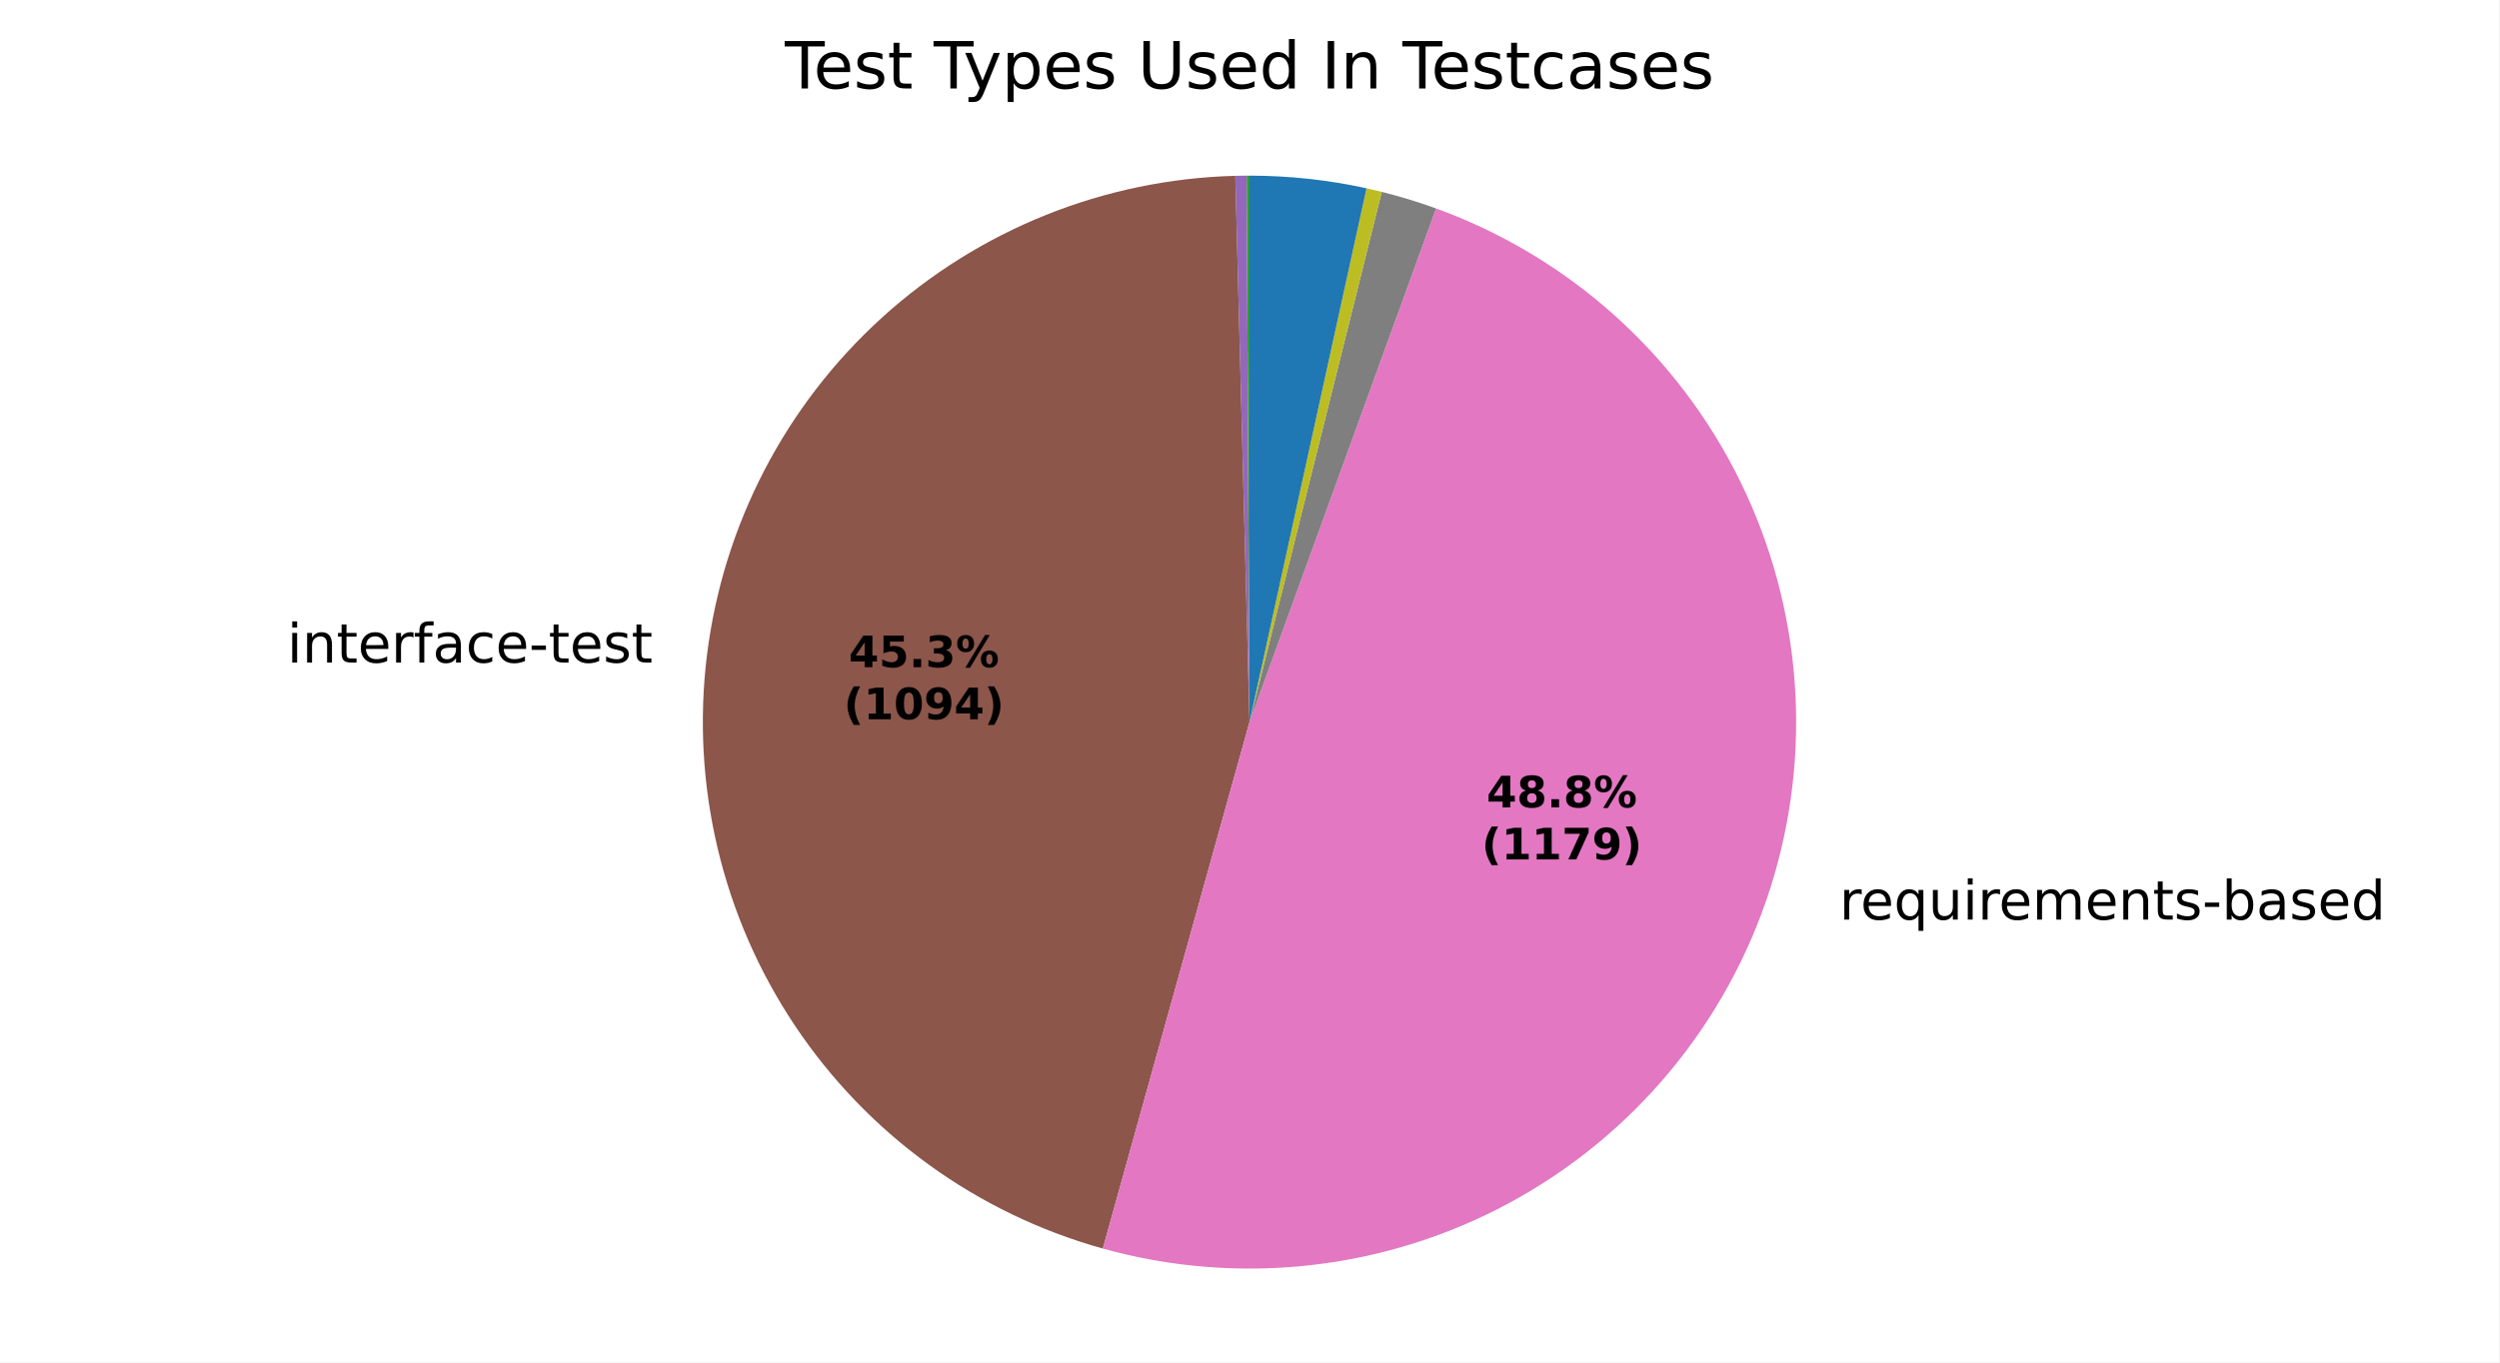
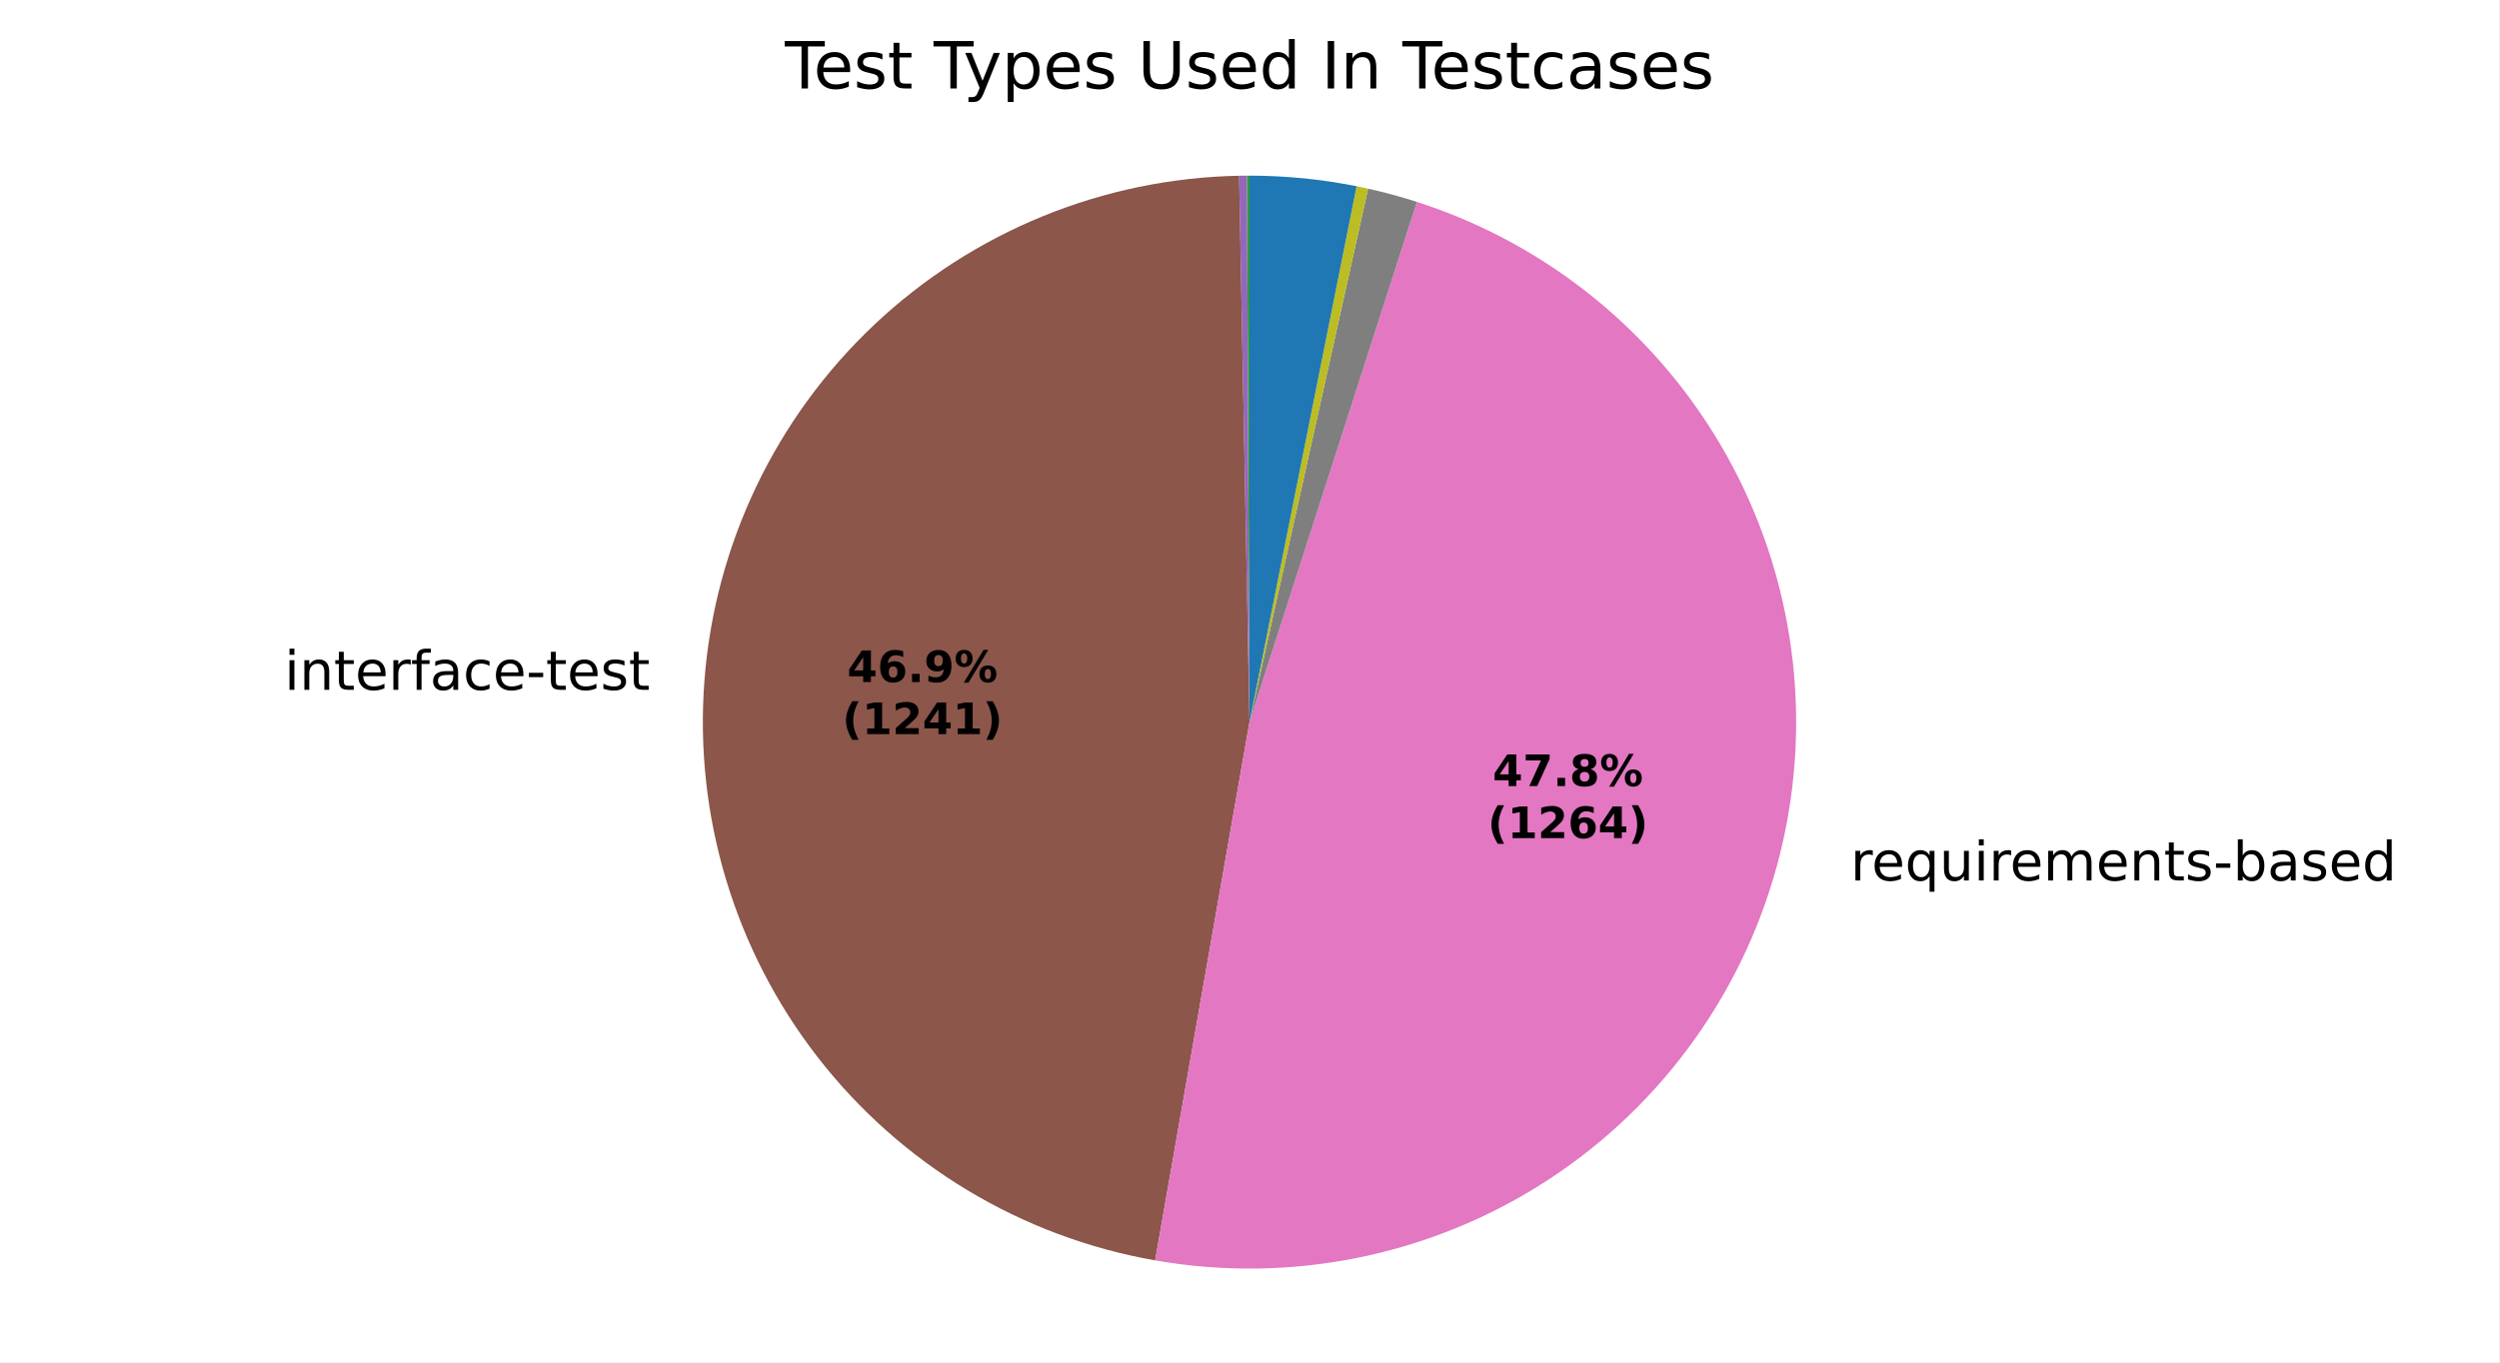
<svg xmlns="http://www.w3.org/2000/svg" xmlns:xlink="http://www.w3.org/1999/xlink" width="460.8pt" height="251.278pt" viewBox="0 0 460.8 251.278" version="1.1">
  <defs>
    <style type="text/css">*{stroke-linejoin: round; stroke-linecap: butt}</style>
  </defs>
  <g id="figure_1">
    <g id="patch_1">
      <path d="M 0 251.278  L 460.8 251.278  L 460.8 0  L 0 0  z " style="fill: #ffffff" />
    </g>
    <g id="axes_1">
      <g id="patch_2">
        <path d="M 230.401 32.398  C 230.401 32.398 230.401 32.398 230.401 32.398  L 230.401 133.199  z " style="fill: #1f77b4" />
      </g>
      <g id="patch_3">
        <path d="M 230.401 32.398  C 230.401 32.398 230.401 32.398 230.401 32.398  L 230.401 133.199  z " style="fill: #ff7f0e" />
      </g>
      <g id="patch_4">
-         <path d="M 230.401 32.398  C 230.314 32.398 230.226 32.398 230.139 32.398  C 230.052 32.399 229.964 32.399 229.877 32.399  L 230.401 133.199  z " style="fill: #2ca02c" />
+         <path d="M 230.401 32.398  C 230.321 32.398 230.241 32.398 230.161 32.398  C 230.081 32.399 230.001 32.399 229.922 32.399  L 230.401 133.199  z " style="fill: #2ca02c" />
      </g>
      <g id="patch_5">
-         <path d="M 229.877 32.399  C 229.877 32.399 229.877 32.399 229.877 32.399  L 230.401 133.199  z " style="fill: #d62728" />
+         <path d="M 229.922 32.399  C 229.922 32.399 229.922 32.399 229.922 32.399  L 230.401 133.199  z " style="fill: #d62728" />
      </g>
      <g id="patch_6">
-         <path d="M 229.877 32.399  C 229.528 32.401 229.178 32.405 228.829 32.41  C 228.479 32.416 228.13 32.423 227.781 32.432  L 230.401 133.199  z " style="fill: #9467bd" />
+         <path d="M 229.922 32.399  C 229.682 32.4 229.443 32.402 229.203 32.405  C 228.963 32.408 228.724 32.412 228.484 32.416  L 230.401 133.199  z " style="fill: #9467bd" />
      </g>
      <g id="patch_7">
-         <path d="M 227.781 32.432  C 203.651 33.06 180.531 42.334 162.657 58.556  C 144.783 74.778 133.317 96.893 130.359 120.849  C 127.402 144.805 133.146 169.044 146.538 189.126  C 159.93 209.208 180.101 223.827 203.353 230.303  L 230.401 133.199  z " style="fill: #8c564b" />
+         <path d="M 228.484 32.416  C 203.439 32.893 179.45 42.688 161.229 59.877  C 143.008 77.067 131.834 100.446 129.901 125.421  C 127.968 150.396 135.413 175.216 150.772 195.004  C 166.131 214.793 188.328 228.162 213.002 232.486  L 230.401 133.199  z " style="fill: #8c564b" />
      </g>
      <g id="patch_8">
-         <path d="M 203.353 230.303  C 228.454 237.295 255.313 234.289 278.247 221.921  C 301.18 209.554 318.449 188.763 326.397 163.949  C 334.346 139.135 332.371 112.181 320.892 88.79  C 309.413 65.399 289.3 47.346 264.809 38.452  L 230.401 133.199  z " style="fill: #e377c2" />
+         <path d="M 213.002 232.486  C 238.143 236.892 264.042 231.588 285.428 217.654  C 306.813 203.72 322.128 182.171 328.254 157.393  C 334.381 132.615 330.873 106.412 318.445 84.118  C 306.017 61.824 285.574 45.061 261.276 37.243  L 230.401 133.199  z " style="fill: #e377c2" />
      </g>
      <g id="patch_9">
-         <path d="M 264.809 38.452  C 263.166 37.856 261.509 37.302 259.838 36.792  C 258.167 36.282 256.483 35.815 254.788 35.393  L 230.401 133.199  z " style="fill: #7f7f7f" />
+         <path d="M 261.276 37.243  C 259.794 36.766 258.301 36.324 256.798 35.916  C 255.295 35.508 253.783 35.135 252.263 34.798  L 230.401 133.199  z " style="fill: #7f7f7f" />
      </g>
      <g id="patch_10">
-         <path d="M 254.788 35.393  C 254.322 35.276 253.855 35.164 253.388 35.054  C 252.92 34.944 252.451 34.838 251.982 34.735  L 230.401 133.199  z " style="fill: #bcbd22" />
+         <path d="M 252.263 34.798  C 251.913 34.72 251.561 34.644 251.21 34.569  C 250.858 34.495 250.506 34.423 250.154 34.353  L 230.401 133.199  z " style="fill: #bcbd22" />
      </g>
      <g id="patch_11">
-         <path d="M 251.982 34.735  C 251.982 34.735 251.982 34.735 251.982 34.735  L 230.401 133.199  z " style="fill: #17becf" />
+         <path d="M 250.154 34.353  C 250.154 34.353 250.154 34.353 250.154 34.353  L 230.401 133.199  z " style="fill: #17becf" />
      </g>
      <g id="patch_12">
-         <path d="M 251.982 34.735  C 248.44 33.959 244.859 33.375 241.255 32.984  C 237.65 32.594 234.027 32.398 230.401 32.398  L 230.401 133.199  z " style="fill: #1f77b4" />
+         <path d="M 250.154 34.353  C 246.904 33.703 243.624 33.214 240.326 32.888  C 237.027 32.562 233.715 32.398 230.401 32.398  L 230.401 133.199  z " style="fill: #1f77b4" />
      </g>
      <g id="patch_13">
        <path d="M 230.401 32.398  C 230.401 32.398 230.401 32.398 230.401 32.398  L 230.401 133.199  z " style="fill: #ff7f0e" />
      </g>
      <g id="patch_14">
        <path d="M 230.401 32.398  C 230.401 32.398 230.401 32.398 230.401 32.398  L 230.401 133.199  z " style="fill: #2ca02c" />
      </g>
      <g id="matplotlib.axis_1" />
      <g id="matplotlib.axis_2" />
      <g id="text_1">
-         <g transform="translate(49.76625 122.2118) scale(0.1 -0.1)">
+         <g transform="translate(49.26172 127.2415) scale(0.1 -0.1)">
          <defs>
            <path id="DejaVuSans-3" transform="scale(0.015625)" />
            <path id="DejaVuSans-4c" d="M 603 3500  L 1178 3500  L 1178 0  L 603 0  L 603 3500  z M 603 4863  L 1178 4863  L 1178 4134  L 603 4134  L 603 4863  z " transform="scale(0.015625)" />
            <path id="DejaVuSans-51" d="M 3513 2113  L 3513 0  L 2938 0  L 2938 2094  Q 2938 2591 2744 2837  Q 2550 3084 2163 3084  Q 1697 3084 1428 2787  Q 1159 2491 1159 1978  L 1159 0  L 581 0  L 581 3500  L 1159 3500  L 1159 2956  Q 1366 3272 1645 3428  Q 1925 3584 2291 3584  Q 2894 3584 3203 3211  Q 3513 2838 3513 2113  z " transform="scale(0.015625)" />
            <path id="DejaVuSans-57" d="M 1172 4494  L 1172 3500  L 2356 3500  L 2356 3053  L 1172 3053  L 1172 1153  Q 1172 725 1289 603  Q 1406 481 1766 481  L 2356 481  L 2356 0  L 1766 0  Q 1100 0 847 248  Q 594 497 594 1153  L 594 3053  L 172 3053  L 172 3500  L 594 3500  L 594 4494  L 1172 4494  z " transform="scale(0.015625)" />
            <path id="DejaVuSans-48" d="M 3597 1894  L 3597 1613  L 953 1613  Q 991 1019 1311 708  Q 1631 397 2203 397  Q 2534 397 2845 478  Q 3156 559 3463 722  L 3463 178  Q 3153 47 2828 -22  Q 2503 -91 2169 -91  Q 1331 -91 842 396  Q 353 884 353 1716  Q 353 2575 817 3079  Q 1281 3584 2069 3584  Q 2775 3584 3186 3129  Q 3597 2675 3597 1894  z M 3022 2063  Q 3016 2534 2758 2815  Q 2500 3097 2075 3097  Q 1594 3097 1305 2825  Q 1016 2553 972 2059  L 3022 2063  z " transform="scale(0.015625)" />
            <path id="DejaVuSans-55" d="M 2631 2963  Q 2534 3019 2420 3045  Q 2306 3072 2169 3072  Q 1681 3072 1420 2755  Q 1159 2438 1159 1844  L 1159 0  L 581 0  L 581 3500  L 1159 3500  L 1159 2956  Q 1341 3275 1631 3429  Q 1922 3584 2338 3584  Q 2397 3584 2469 3576  Q 2541 3569 2628 3553  L 2631 2963  z " transform="scale(0.015625)" />
            <path id="DejaVuSans-49" d="M 2375 4863  L 2375 4384  L 1825 4384  Q 1516 4384 1395 4259  Q 1275 4134 1275 3809  L 1275 3500  L 2222 3500  L 2222 3053  L 1275 3053  L 1275 0  L 697 0  L 697 3053  L 147 3053  L 147 3500  L 697 3500  L 697 3744  Q 697 4328 969 4595  Q 1241 4863 1831 4863  L 2375 4863  z " transform="scale(0.015625)" />
            <path id="DejaVuSans-44" d="M 2194 1759  Q 1497 1759 1228 1600  Q 959 1441 959 1056  Q 959 750 1161 570  Q 1363 391 1709 391  Q 2188 391 2477 730  Q 2766 1069 2766 1631  L 2766 1759  L 2194 1759  z M 3341 1997  L 3341 0  L 2766 0  L 2766 531  Q 2569 213 2275 61  Q 1981 -91 1556 -91  Q 1019 -91 701 211  Q 384 513 384 1019  Q 384 1609 779 1909  Q 1175 2209 1959 2209  L 2766 2209  L 2766 2266  Q 2766 2663 2505 2880  Q 2244 3097 1772 3097  Q 1472 3097 1187 3025  Q 903 2953 641 2809  L 641 3341  Q 956 3463 1253 3523  Q 1550 3584 1831 3584  Q 2591 3584 2966 3190  Q 3341 2797 3341 1997  z " transform="scale(0.015625)" />
            <path id="DejaVuSans-46" d="M 3122 3366  L 3122 2828  Q 2878 2963 2633 3030  Q 2388 3097 2138 3097  Q 1578 3097 1268 2742  Q 959 2388 959 1747  Q 959 1106 1268 751  Q 1578 397 2138 397  Q 2388 397 2633 464  Q 2878 531 3122 666  L 3122 134  Q 2881 22 2623 -34  Q 2366 -91 2075 -91  Q 1284 -91 818 406  Q 353 903 353 1747  Q 353 2603 823 3093  Q 1294 3584 2113 3584  Q 2378 3584 2631 3529  Q 2884 3475 3122 3366  z " transform="scale(0.015625)" />
            <path id="DejaVuSans-10" d="M 313 2009  L 1997 2009  L 1997 1497  L 313 1497  L 313 2009  z " transform="scale(0.015625)" />
            <path id="DejaVuSans-56" d="M 2834 3397  L 2834 2853  Q 2591 2978 2328 3040  Q 2066 3103 1784 3103  Q 1356 3103 1142 2972  Q 928 2841 928 2578  Q 928 2378 1081 2264  Q 1234 2150 1697 2047  L 1894 2003  Q 2506 1872 2764 1633  Q 3022 1394 3022 966  Q 3022 478 2636 193  Q 2250 -91 1575 -91  Q 1294 -91 989 -36  Q 684 19 347 128  L 347 722  Q 666 556 975 473  Q 1284 391 1588 391  Q 1994 391 2212 530  Q 2431 669 2431 922  Q 2431 1156 2273 1281  Q 2116 1406 1581 1522  L 1381 1569  Q 847 1681 609 1914  Q 372 2147 372 2553  Q 372 3047 722 3315  Q 1072 3584 1716 3584  Q 2034 3584 2315 3537  Q 2597 3491 2834 3397  z " transform="scale(0.015625)" />
          </defs>
          <use xlink:href="#DejaVuSans-3" />
          <use xlink:href="#DejaVuSans-4c" transform="translate(31.78125 0)" />
          <use xlink:href="#DejaVuSans-51" transform="translate(59.5625 0)" />
          <use xlink:href="#DejaVuSans-57" transform="translate(122.9375 0)" />
          <use xlink:href="#DejaVuSans-48" transform="translate(162.1406 0)" />
          <use xlink:href="#DejaVuSans-55" transform="translate(223.6719 0)" />
          <use xlink:href="#DejaVuSans-49" transform="translate(264.7812 0)" />
          <use xlink:href="#DejaVuSans-44" transform="translate(299.9844 0)" />
          <use xlink:href="#DejaVuSans-46" transform="translate(361.2656 0)" />
          <use xlink:href="#DejaVuSans-48" transform="translate(416.25 0)" />
          <use xlink:href="#DejaVuSans-10" transform="translate(477.7812 0)" />
          <use xlink:href="#DejaVuSans-57" transform="translate(513.8594 0)" />
          <use xlink:href="#DejaVuSans-48" transform="translate(553.0625 0)" />
          <use xlink:href="#DejaVuSans-56" transform="translate(614.5938 0)" />
          <use xlink:href="#DejaVuSans-57" transform="translate(666.6875 0)" />
        </g>
      </g>
      <g id="text_2">
-         <g transform="translate(335.9967 169.6224) scale(0.1 -0.1)">
+         <g transform="translate(338.0397 162.4107) scale(0.1 -0.1)">
          <defs>
            <path id="DejaVuSans-54" d="M 947 1747  Q 947 1113 1208 752  Q 1469 391 1925 391  Q 2381 391 2643 752  Q 2906 1113 2906 1747  Q 2906 2381 2643 2742  Q 2381 3103 1925 3103  Q 1469 3103 1208 2742  Q 947 2381 947 1747  z M 2906 525  Q 2725 213 2448 61  Q 2172 -91 1784 -91  Q 1150 -91 751 415  Q 353 922 353 1747  Q 353 2572 751 3078  Q 1150 3584 1784 3584  Q 2172 3584 2448 3432  Q 2725 3281 2906 2969  L 2906 3500  L 3481 3500  L 3481 -1331  L 2906 -1331  L 2906 525  z " transform="scale(0.015625)" />
            <path id="DejaVuSans-58" d="M 544 1381  L 544 3500  L 1119 3500  L 1119 1403  Q 1119 906 1312 657  Q 1506 409 1894 409  Q 2359 409 2629 706  Q 2900 1003 2900 1516  L 2900 3500  L 3475 3500  L 3475 0  L 2900 0  L 2900 538  Q 2691 219 2414 64  Q 2138 -91 1772 -91  Q 1169 -91 856 284  Q 544 659 544 1381  z M 1991 3584  L 1991 3584  z " transform="scale(0.015625)" />
            <path id="DejaVuSans-50" d="M 3328 2828  Q 3544 3216 3844 3400  Q 4144 3584 4550 3584  Q 5097 3584 5394 3201  Q 5691 2819 5691 2113  L 5691 0  L 5113 0  L 5113 2094  Q 5113 2597 4934 2840  Q 4756 3084 4391 3084  Q 3944 3084 3684 2787  Q 3425 2491 3425 1978  L 3425 0  L 2847 0  L 2847 2094  Q 2847 2600 2669 2842  Q 2491 3084 2119 3084  Q 1678 3084 1418 2786  Q 1159 2488 1159 1978  L 1159 0  L 581 0  L 581 3500  L 1159 3500  L 1159 2956  Q 1356 3278 1631 3431  Q 1906 3584 2284 3584  Q 2666 3584 2933 3390  Q 3200 3197 3328 2828  z " transform="scale(0.015625)" />
            <path id="DejaVuSans-45" d="M 3116 1747  Q 3116 2381 2855 2742  Q 2594 3103 2138 3103  Q 1681 3103 1420 2742  Q 1159 2381 1159 1747  Q 1159 1113 1420 752  Q 1681 391 2138 391  Q 2594 391 2855 752  Q 3116 1113 3116 1747  z M 1159 2969  Q 1341 3281 1617 3432  Q 1894 3584 2278 3584  Q 2916 3584 3314 3078  Q 3713 2572 3713 1747  Q 3713 922 3314 415  Q 2916 -91 2278 -91  Q 1894 -91 1617 61  Q 1341 213 1159 525  L 1159 0  L 581 0  L 581 4863  L 1159 4863  L 1159 2969  z " transform="scale(0.015625)" />
            <path id="DejaVuSans-47" d="M 2906 2969  L 2906 4863  L 3481 4863  L 3481 0  L 2906 0  L 2906 525  Q 2725 213 2448 61  Q 2172 -91 1784 -91  Q 1150 -91 751 415  Q 353 922 353 1747  Q 353 2572 751 3078  Q 1150 3584 1784 3584  Q 2172 3584 2448 3432  Q 2725 3281 2906 2969  z M 947 1747  Q 947 1113 1208 752  Q 1469 391 1925 391  Q 2381 391 2643 752  Q 2906 1113 2906 1747  Q 2906 2381 2643 2742  Q 2381 3103 1925 3103  Q 1469 3103 1208 2742  Q 947 2381 947 1747  z " transform="scale(0.015625)" />
          </defs>
          <use xlink:href="#DejaVuSans-3" />
          <use xlink:href="#DejaVuSans-55" transform="translate(31.78125 0)" />
          <use xlink:href="#DejaVuSans-48" transform="translate(70.6875 0)" />
          <use xlink:href="#DejaVuSans-54" transform="translate(132.2188 0)" />
          <use xlink:href="#DejaVuSans-58" transform="translate(195.7031 0)" />
          <use xlink:href="#DejaVuSans-4c" transform="translate(259.0781 0)" />
          <use xlink:href="#DejaVuSans-55" transform="translate(286.8594 0)" />
          <use xlink:href="#DejaVuSans-48" transform="translate(325.7656 0)" />
          <use xlink:href="#DejaVuSans-50" transform="translate(387.2969 0)" />
          <use xlink:href="#DejaVuSans-48" transform="translate(484.7031 0)" />
          <use xlink:href="#DejaVuSans-51" transform="translate(546.2344 0)" />
          <use xlink:href="#DejaVuSans-57" transform="translate(609.6094 0)" />
          <use xlink:href="#DejaVuSans-56" transform="translate(648.8125 0)" />
          <use xlink:href="#DejaVuSans-10" transform="translate(700.9062 0)" />
          <use xlink:href="#DejaVuSans-45" transform="translate(736.9844 0)" />
          <use xlink:href="#DejaVuSans-44" transform="translate(800.4688 0)" />
          <use xlink:href="#DejaVuSans-56" transform="translate(861.75 0)" />
          <use xlink:href="#DejaVuSans-48" transform="translate(913.8438 0)" />
          <use xlink:href="#DejaVuSans-47" transform="translate(975.375 0)" />
        </g>
      </g>
      <g id="text_3">
-         <g transform="translate(156.4992 123.0663) scale(0.08 -0.08)">
+         <g transform="translate(156.2239 125.8095) scale(0.08 -0.08)">
          <defs>
            <path id="DejaVuSans-Bold-17" d="M 2356 3675  L 1038 1722  L 2356 1722  L 2356 3675  z M 2156 4666  L 3494 4666  L 3494 1722  L 4159 1722  L 4159 850  L 3494 850  L 3494 0  L 2356 0  L 2356 850  L 288 850  L 288 1881  L 2156 4666  z " transform="scale(0.015625)" />
-             <path id="DejaVuSans-Bold-18" d="M 678 4666  L 3669 4666  L 3669 3781  L 1638 3781  L 1638 3059  Q 1775 3097 1914 3117  Q 2053 3138 2203 3138  Q 3056 3138 3531 2711  Q 4006 2284 4006 1522  Q 4006 766 3489 337  Q 2972 -91 2053 -91  Q 1656 -91 1267 -14  Q 878 63 494 219  L 494 1166  Q 875 947 1217 837  Q 1559 728 1863 728  Q 2300 728 2551 942  Q 2803 1156 2803 1522  Q 2803 1891 2551 2103  Q 2300 2316 1863 2316  Q 1603 2316 1309 2248  Q 1016 2181 678 2041  L 678 4666  z " transform="scale(0.015625)" />
+             <path id="DejaVuSans-Bold-19" d="M 2316 2303  Q 2000 2303 1842 2098  Q 1684 1894 1684 1484  Q 1684 1075 1842 870  Q 2000 666 2316 666  Q 2634 666 2792 870  Q 2950 1075 2950 1484  Q 2950 1894 2792 2098  Q 2634 2303 2316 2303  z M 3803 4544  L 3803 3681  Q 3506 3822 3243 3889  Q 2981 3956 2731 3956  Q 2194 3956 1894 3657  Q 1594 3359 1544 2772  Q 1750 2925 1990 3001  Q 2231 3078 2516 3078  Q 3231 3078 3670 2659  Q 4109 2241 4109 1563  Q 4109 813 3618 361  Q 3128 -91 2303 -91  Q 1394 -91 895 523  Q 397 1138 397 2266  Q 397 3422 980 4083  Q 1563 4744 2578 4744  Q 2900 4744 3203 4694  Q 3506 4644 3803 4544  z " transform="scale(0.015625)" />
            <path id="DejaVuSans-Bold-11" d="M 653 1209  L 1778 1209  L 1778 0  L 653 0  L 653 1209  z " transform="scale(0.015625)" />
-             <path id="DejaVuSans-Bold-16" d="M 2981 2516  Q 3453 2394 3698 2092  Q 3944 1791 3944 1325  Q 3944 631 3412 270  Q 2881 -91 1863 -91  Q 1503 -91 1142 -33  Q 781 25 428 141  L 428 1069  Q 766 900 1098 814  Q 1431 728 1753 728  Q 2231 728 2486 893  Q 2741 1059 2741 1369  Q 2741 1688 2480 1852  Q 2219 2016 1709 2016  L 1228 2016  L 1228 2791  L 1734 2791  Q 2188 2791 2409 2933  Q 2631 3075 2631 3366  Q 2631 3634 2415 3781  Q 2200 3928 1806 3928  Q 1516 3928 1219 3862  Q 922 3797 628 3669  L 628 4550  Q 984 4650 1334 4700  Q 1684 4750 2022 4750  Q 2931 4750 3382 4451  Q 3834 4153 3834 3553  Q 3834 3144 3618 2883  Q 3403 2622 2981 2516  z " transform="scale(0.015625)" />
+             <path id="DejaVuSans-Bold-1c" d="M 641 103  L 641 966  Q 928 831 1190 764  Q 1453 697 1709 697  Q 2247 697 2547 995  Q 2847 1294 2900 1881  Q 2688 1725 2447 1647  Q 2206 1569 1925 1569  Q 1209 1569 770 1986  Q 331 2403 331 3084  Q 331 3838 820 4291  Q 1309 4744 2131 4744  Q 3044 4744 3544 4128  Q 4044 3513 4044 2388  Q 4044 1231 3459 570  Q 2875 -91 1856 -91  Q 1528 -91 1228 -42  Q 928 6 641 103  z M 2125 2350  Q 2441 2350 2600 2554  Q 2759 2759 2759 3169  Q 2759 3575 2600 3781  Q 2441 3988 2125 3988  Q 1809 3988 1650 3781  Q 1491 3575 1491 3169  Q 1491 2759 1650 2554  Q 1809 2350 2125 2350  z " transform="scale(0.015625)" />
            <path id="DejaVuSans-Bold-8" d="M 4959 1925  Q 4738 1925 4616 1733  Q 4494 1541 4494 1184  Q 4494 825 4614 633  Q 4734 441 4959 441  Q 5184 441 5303 633  Q 5422 825 5422 1184  Q 5422 1541 5301 1733  Q 5181 1925 4959 1925  z M 4959 2450  Q 5541 2450 5875 2112  Q 6209 1775 6209 1184  Q 6209 594 5875 251  Q 5541 -91 4959 -91  Q 4378 -91 4042 251  Q 3706 594 3706 1184  Q 3706 1772 4042 2111  Q 4378 2450 4959 2450  z M 2094 -91  L 1403 -91  L 4319 4750  L 5013 4750  L 2094 -91  z M 1453 4750  Q 2034 4750 2367 4411  Q 2700 4072 2700 3481  Q 2700 2891 2367 2550  Q 2034 2209 1453 2209  Q 872 2209 539 2550  Q 206 2891 206 3481  Q 206 4072 539 4411  Q 872 4750 1453 4750  z M 1453 4225  Q 1228 4225 1106 4031  Q 984 3838 984 3481  Q 984 3122 1106 2926  Q 1228 2731 1453 2731  Q 1678 2731 1798 2926  Q 1919 3122 1919 3481  Q 1919 3838 1797 4031  Q 1675 4225 1453 4225  z " transform="scale(0.015625)" />
          </defs>
          <use xlink:href="#DejaVuSans-Bold-17" />
-           <use xlink:href="#DejaVuSans-Bold-18" transform="translate(69.57812 0)" />
+           <use xlink:href="#DejaVuSans-Bold-19" transform="translate(69.57812 0)" />
          <use xlink:href="#DejaVuSans-Bold-11" transform="translate(139.1562 0)" />
-           <use xlink:href="#DejaVuSans-Bold-16" transform="translate(177.1406 0)" />
+           <use xlink:href="#DejaVuSans-Bold-1c" transform="translate(177.1406 0)" />
          <use xlink:href="#DejaVuSans-Bold-8" transform="translate(246.7188 0)" />
        </g>
-         <g transform="translate(155.5873 132.6678) scale(0.08 -0.08)">
+         <g transform="translate(155.312 135.411) scale(0.08 -0.08)">
          <defs>
            <path id="DejaVuSans-Bold-b" d="M 2413 -844  L 1484 -844  Q 1006 -72 778 623  Q 550 1319 550 2003  Q 550 2688 779 3389  Q 1009 4091 1484 4856  L 2413 4856  Q 2013 4116 1813 3408  Q 1613 2700 1613 2009  Q 1613 1319 1811 609  Q 2009 -100 2413 -844  z " transform="scale(0.015625)" />
            <path id="DejaVuSans-Bold-14" d="M 750 831  L 1813 831  L 1813 3847  L 722 3622  L 722 4441  L 1806 4666  L 2950 4666  L 2950 831  L 4013 831  L 4013 0  L 750 0  L 750 831  z " transform="scale(0.015625)" />
-             <path id="DejaVuSans-Bold-13" d="M 2944 2338  Q 2944 3213 2780 3570  Q 2616 3928 2228 3928  Q 1841 3928 1675 3570  Q 1509 3213 1509 2338  Q 1509 1453 1675 1090  Q 1841 728 2228 728  Q 2613 728 2778 1090  Q 2944 1453 2944 2338  z M 4147 2328  Q 4147 1169 3647 539  Q 3147 -91 2228 -91  Q 1306 -91 806 539  Q 306 1169 306 2328  Q 306 3491 806 4120  Q 1306 4750 2228 4750  Q 3147 4750 3647 4120  Q 4147 3491 4147 2328  z " transform="scale(0.015625)" />
-             <path id="DejaVuSans-Bold-1c" d="M 641 103  L 641 966  Q 928 831 1190 764  Q 1453 697 1709 697  Q 2247 697 2547 995  Q 2847 1294 2900 1881  Q 2688 1725 2447 1647  Q 2206 1569 1925 1569  Q 1209 1569 770 1986  Q 331 2403 331 3084  Q 331 3838 820 4291  Q 1309 4744 2131 4744  Q 3044 4744 3544 4128  Q 4044 3513 4044 2388  Q 4044 1231 3459 570  Q 2875 -91 1856 -91  Q 1528 -91 1228 -42  Q 928 6 641 103  z M 2125 2350  Q 2441 2350 2600 2554  Q 2759 2759 2759 3169  Q 2759 3575 2600 3781  Q 2441 3988 2125 3988  Q 1809 3988 1650 3781  Q 1491 3575 1491 3169  Q 1491 2759 1650 2554  Q 1809 2350 2125 2350  z " transform="scale(0.015625)" />
+             <path id="DejaVuSans-Bold-15" d="M 1844 884  L 3897 884  L 3897 0  L 506 0  L 506 884  L 2209 2388  Q 2438 2594 2547 2791  Q 2656 2988 2656 3200  Q 2656 3528 2436 3728  Q 2216 3928 1850 3928  Q 1569 3928 1234 3808  Q 900 3688 519 3450  L 519 4475  Q 925 4609 1322 4679  Q 1719 4750 2100 4750  Q 2938 4750 3402 4381  Q 3866 4013 3866 3353  Q 3866 2972 3669 2642  Q 3472 2313 2841 1759  L 1844 884  z " transform="scale(0.015625)" />
            <path id="DejaVuSans-Bold-c" d="M 513 -844  Q 913 -100 1113 609  Q 1313 1319 1313 2009  Q 1313 2700 1113 3408  Q 913 4116 513 4856  L 1441 4856  Q 1916 4091 2145 3389  Q 2375 2688 2375 2003  Q 2375 1319 2147 623  Q 1919 -72 1441 -844  L 513 -844  z " transform="scale(0.015625)" />
          </defs>
          <use xlink:href="#DejaVuSans-Bold-b" />
          <use xlink:href="#DejaVuSans-Bold-14" transform="translate(45.70312 0)" />
-           <use xlink:href="#DejaVuSans-Bold-13" transform="translate(115.2812 0)" />
-           <use xlink:href="#DejaVuSans-Bold-1c" transform="translate(184.8594 0)" />
-           <use xlink:href="#DejaVuSans-Bold-17" transform="translate(254.4375 0)" />
+           <use xlink:href="#DejaVuSans-Bold-15" transform="translate(115.2812 0)" />
+           <use xlink:href="#DejaVuSans-Bold-17" transform="translate(184.8594 0)" />
+           <use xlink:href="#DejaVuSans-Bold-14" transform="translate(254.4375 0)" />
          <use xlink:href="#DejaVuSans-Bold-c" transform="translate(324.0156 0)" />
        </g>
      </g>
      <g id="text_4">
-         <g transform="translate(274.1218 148.9266) scale(0.08 -0.08)">
-           <defs>
+         <g transform="translate(275.236 144.9927) scale(0.08 -0.08)">
+           <defs>
+             <path id="DejaVuSans-Bold-1a" d="M 428 4666  L 3944 4666  L 3944 3988  L 2125 0  L 953 0  L 2675 3781  L 428 3781  L 428 4666  z " transform="scale(0.015625)" />
            <path id="DejaVuSans-Bold-1b" d="M 2228 2088  Q 1891 2088 1709 1903  Q 1528 1719 1528 1375  Q 1528 1031 1709 848  Q 1891 666 2228 666  Q 2563 666 2741 848  Q 2919 1031 2919 1375  Q 2919 1722 2741 1905  Q 2563 2088 2228 2088  z M 1350 2484  Q 925 2613 709 2878  Q 494 3144 494 3541  Q 494 4131 934 4440  Q 1375 4750 2228 4750  Q 3075 4750 3515 4442  Q 3956 4134 3956 3541  Q 3956 3144 3739 2878  Q 3522 2613 3097 2484  Q 3572 2353 3814 2058  Q 4056 1763 4056 1313  Q 4056 619 3595 264  Q 3134 -91 2228 -91  Q 1319 -91 855 264  Q 391 619 391 1313  Q 391 1763 633 2058  Q 875 2353 1350 2484  z M 1631 3419  Q 1631 3141 1786 2991  Q 1941 2841 2228 2841  Q 2509 2841 2662 2991  Q 2816 3141 2816 3419  Q 2816 3697 2662 3845  Q 2509 3994 2228 3994  Q 1941 3994 1786 3844  Q 1631 3694 1631 3419  z " transform="scale(0.015625)" />
          </defs>
          <use xlink:href="#DejaVuSans-Bold-17" />
-           <use xlink:href="#DejaVuSans-Bold-1b" transform="translate(69.57812 0)" />
+           <use xlink:href="#DejaVuSans-Bold-1a" transform="translate(69.57812 0)" />
          <use xlink:href="#DejaVuSans-Bold-11" transform="translate(139.1562 0)" />
          <use xlink:href="#DejaVuSans-Bold-1b" transform="translate(177.1406 0)" />
          <use xlink:href="#DejaVuSans-Bold-8" transform="translate(246.7188 0)" />
        </g>
-         <g transform="translate(273.2099 158.5281) scale(0.08 -0.08)">
-           <defs>
-             <path id="DejaVuSans-Bold-1a" d="M 428 4666  L 3944 4666  L 3944 3988  L 2125 0  L 953 0  L 2675 3781  L 428 3781  L 428 4666  z " transform="scale(0.015625)" />
-           </defs>
+         <g transform="translate(274.3241 154.5942) scale(0.08 -0.08)">
          <use xlink:href="#DejaVuSans-Bold-b" />
          <use xlink:href="#DejaVuSans-Bold-14" transform="translate(45.70312 0)" />
-           <use xlink:href="#DejaVuSans-Bold-14" transform="translate(115.2812 0)" />
-           <use xlink:href="#DejaVuSans-Bold-1a" transform="translate(184.8594 0)" />
-           <use xlink:href="#DejaVuSans-Bold-1c" transform="translate(254.4375 0)" />
+           <use xlink:href="#DejaVuSans-Bold-15" transform="translate(115.2812 0)" />
+           <use xlink:href="#DejaVuSans-Bold-19" transform="translate(184.8594 0)" />
+           <use xlink:href="#DejaVuSans-Bold-17" transform="translate(254.4375 0)" />
          <use xlink:href="#DejaVuSans-Bold-c" transform="translate(324.0156 0)" />
        </g>
      </g>
      <g id="text_5">
        <g transform="translate(144.7247 16.31812) scale(0.12 -0.12)">
          <defs>
            <path id="DejaVuSans-37" d="M -19 4666  L 3928 4666  L 3928 4134  L 2272 4134  L 2272 0  L 1638 0  L 1638 4134  L -19 4134  L -19 4666  z " transform="scale(0.015625)" />
            <path id="DejaVuSans-5c" d="M 2059 -325  Q 1816 -950 1584 -1140  Q 1353 -1331 966 -1331  L 506 -1331  L 506 -850  L 844 -850  Q 1081 -850 1212 -737  Q 1344 -625 1503 -206  L 1606 56  L 191 3500  L 800 3500  L 1894 763  L 2988 3500  L 3597 3500  L 2059 -325  z " transform="scale(0.015625)" />
            <path id="DejaVuSans-53" d="M 1159 525  L 1159 -1331  L 581 -1331  L 581 3500  L 1159 3500  L 1159 2969  Q 1341 3281 1617 3432  Q 1894 3584 2278 3584  Q 2916 3584 3314 3078  Q 3713 2572 3713 1747  Q 3713 922 3314 415  Q 2916 -91 2278 -91  Q 1894 -91 1617 61  Q 1341 213 1159 525  z M 3116 1747  Q 3116 2381 2855 2742  Q 2594 3103 2138 3103  Q 1681 3103 1420 2742  Q 1159 2381 1159 1747  Q 1159 1113 1420 752  Q 1681 391 2138 391  Q 2594 391 2855 752  Q 3116 1113 3116 1747  z " transform="scale(0.015625)" />
            <path id="DejaVuSans-38" d="M 556 4666  L 1191 4666  L 1191 1831  Q 1191 1081 1462 751  Q 1734 422 2344 422  Q 2950 422 3222 751  Q 3494 1081 3494 1831  L 3494 4666  L 4128 4666  L 4128 1753  Q 4128 841 3676 375  Q 3225 -91 2344 -91  Q 1459 -91 1007 375  Q 556 841 556 1753  L 556 4666  z " transform="scale(0.015625)" />
            <path id="DejaVuSans-2c" d="M 628 4666  L 1259 4666  L 1259 0  L 628 0  L 628 4666  z " transform="scale(0.015625)" />
          </defs>
          <use xlink:href="#DejaVuSans-37" />
          <use xlink:href="#DejaVuSans-48" transform="translate(44.09375 0)" />
          <use xlink:href="#DejaVuSans-56" transform="translate(105.625 0)" />
          <use xlink:href="#DejaVuSans-57" transform="translate(157.7188 0)" />
          <use xlink:href="#DejaVuSans-3" transform="translate(196.9219 0)" />
          <use xlink:href="#DejaVuSans-37" transform="translate(228.7031 0)" />
          <use xlink:href="#DejaVuSans-5c" transform="translate(274.2031 0)" />
          <use xlink:href="#DejaVuSans-53" transform="translate(333.3906 0)" />
          <use xlink:href="#DejaVuSans-48" transform="translate(396.875 0)" />
          <use xlink:href="#DejaVuSans-56" transform="translate(458.4062 0)" />
          <use xlink:href="#DejaVuSans-3" transform="translate(510.5 0)" />
          <use xlink:href="#DejaVuSans-38" transform="translate(542.2812 0)" />
          <use xlink:href="#DejaVuSans-56" transform="translate(615.4688 0)" />
          <use xlink:href="#DejaVuSans-48" transform="translate(667.5625 0)" />
          <use xlink:href="#DejaVuSans-47" transform="translate(729.0938 0)" />
          <use xlink:href="#DejaVuSans-3" transform="translate(792.5781 0)" />
          <use xlink:href="#DejaVuSans-2c" transform="translate(824.3594 0)" />
          <use xlink:href="#DejaVuSans-51" transform="translate(853.8594 0)" />
          <use xlink:href="#DejaVuSans-3" transform="translate(917.2344 0)" />
          <use xlink:href="#DejaVuSans-37" transform="translate(949.0156 0)" />
          <use xlink:href="#DejaVuSans-48" transform="translate(993.1094 0)" />
          <use xlink:href="#DejaVuSans-56" transform="translate(1054.641 0)" />
          <use xlink:href="#DejaVuSans-57" transform="translate(1106.734 0)" />
          <use xlink:href="#DejaVuSans-46" transform="translate(1145.938 0)" />
          <use xlink:href="#DejaVuSans-44" transform="translate(1200.922 0)" />
          <use xlink:href="#DejaVuSans-56" transform="translate(1262.203 0)" />
          <use xlink:href="#DejaVuSans-48" transform="translate(1314.297 0)" />
          <use xlink:href="#DejaVuSans-56" transform="translate(1375.828 0)" />
        </g>
      </g>
    </g>
  </g>
</svg>
